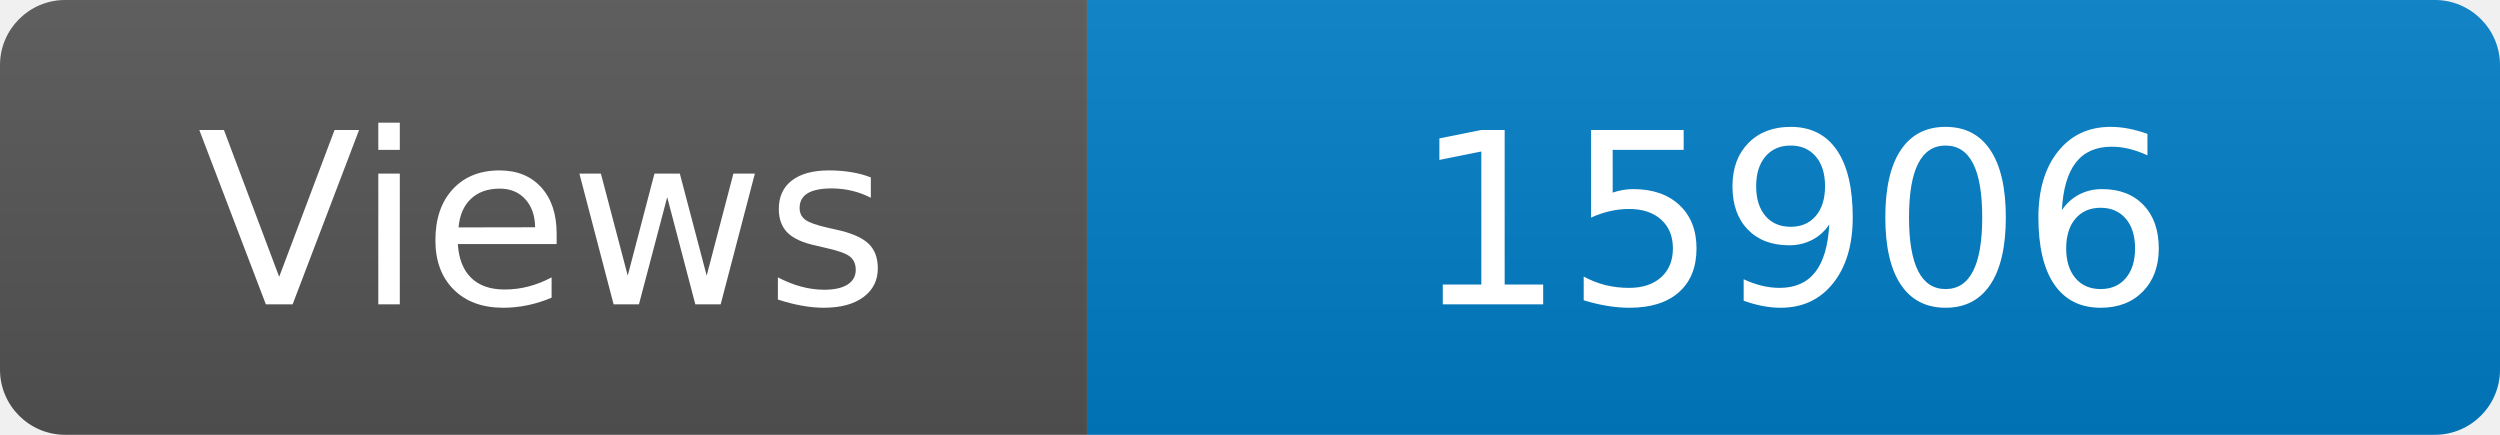
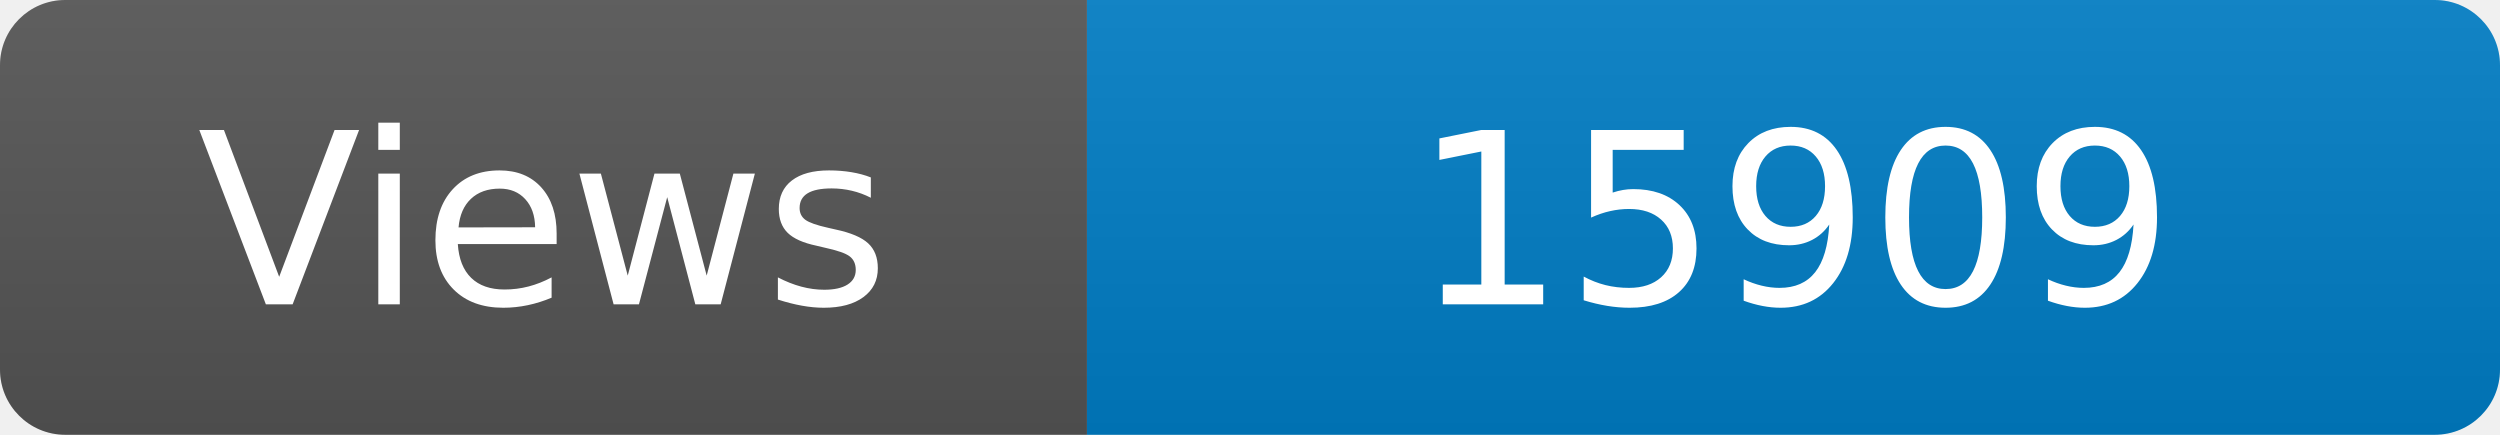
<svg xmlns="http://www.w3.org/2000/svg" width="115" height="20" role="img" aria-label="Maintained?: yes">
  <linearGradient id="s" x2="0" y2="100%">
    <stop offset="0" stop-color="#bbb" stop-opacity=".1" />
    <stop offset="1" stop-opacity=".1" />
  </linearGradient>
  <clipPath id="r">
    <rect width="115" height="20" rx="3" fill="#fff" />
  </clipPath>
  <g clip-path="url(#r)">
    <rect width="50" height="20" fill="#555" />
    <rect x="50" width="160" height="20" fill="#007ec6" />
    <rect width="115" height="20" fill="url(#s)" />
  </g>
  <g fill="#fff" text-anchor="middle" font-family="Verdana,Geneva,DejaVu Sans,sans-serif" font-size="110">
    <text x="250" y="140" transform="scale(.1)" fill="#fff">Views</text>
-     <text x="825" y="140" transform="scale(.1)" fill="#fff">15906</text>
+     <text x="825" y="140" transform="scale(.1)" fill="#fff">15909</text>
  </g>
</svg>
